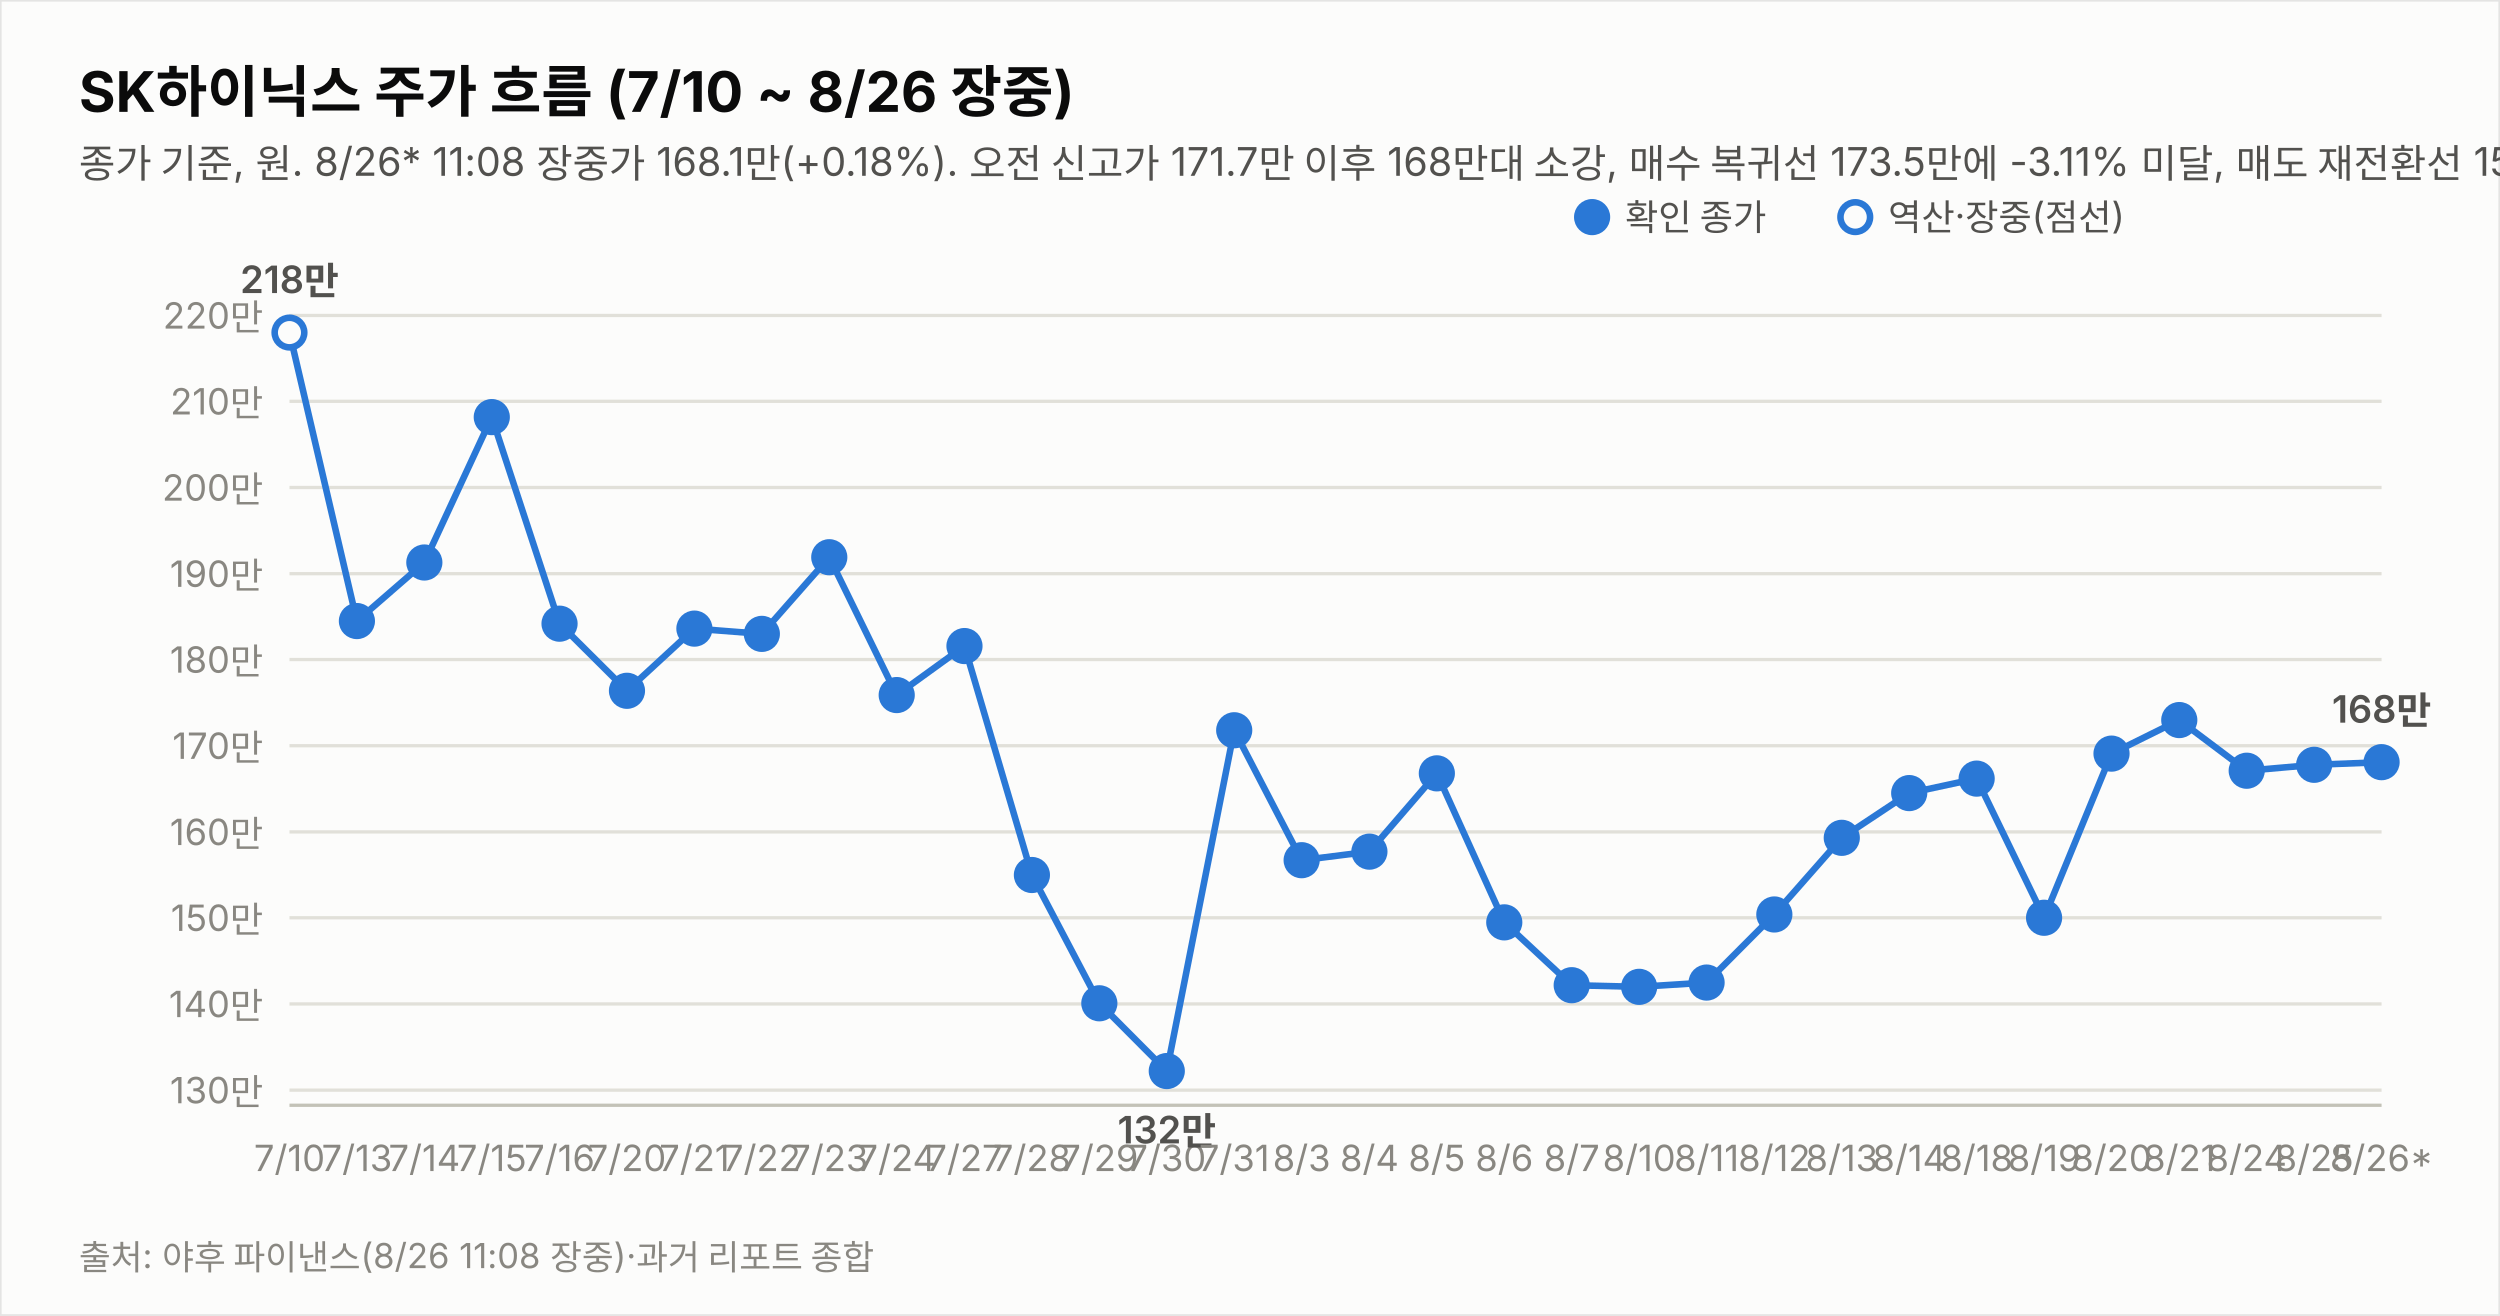
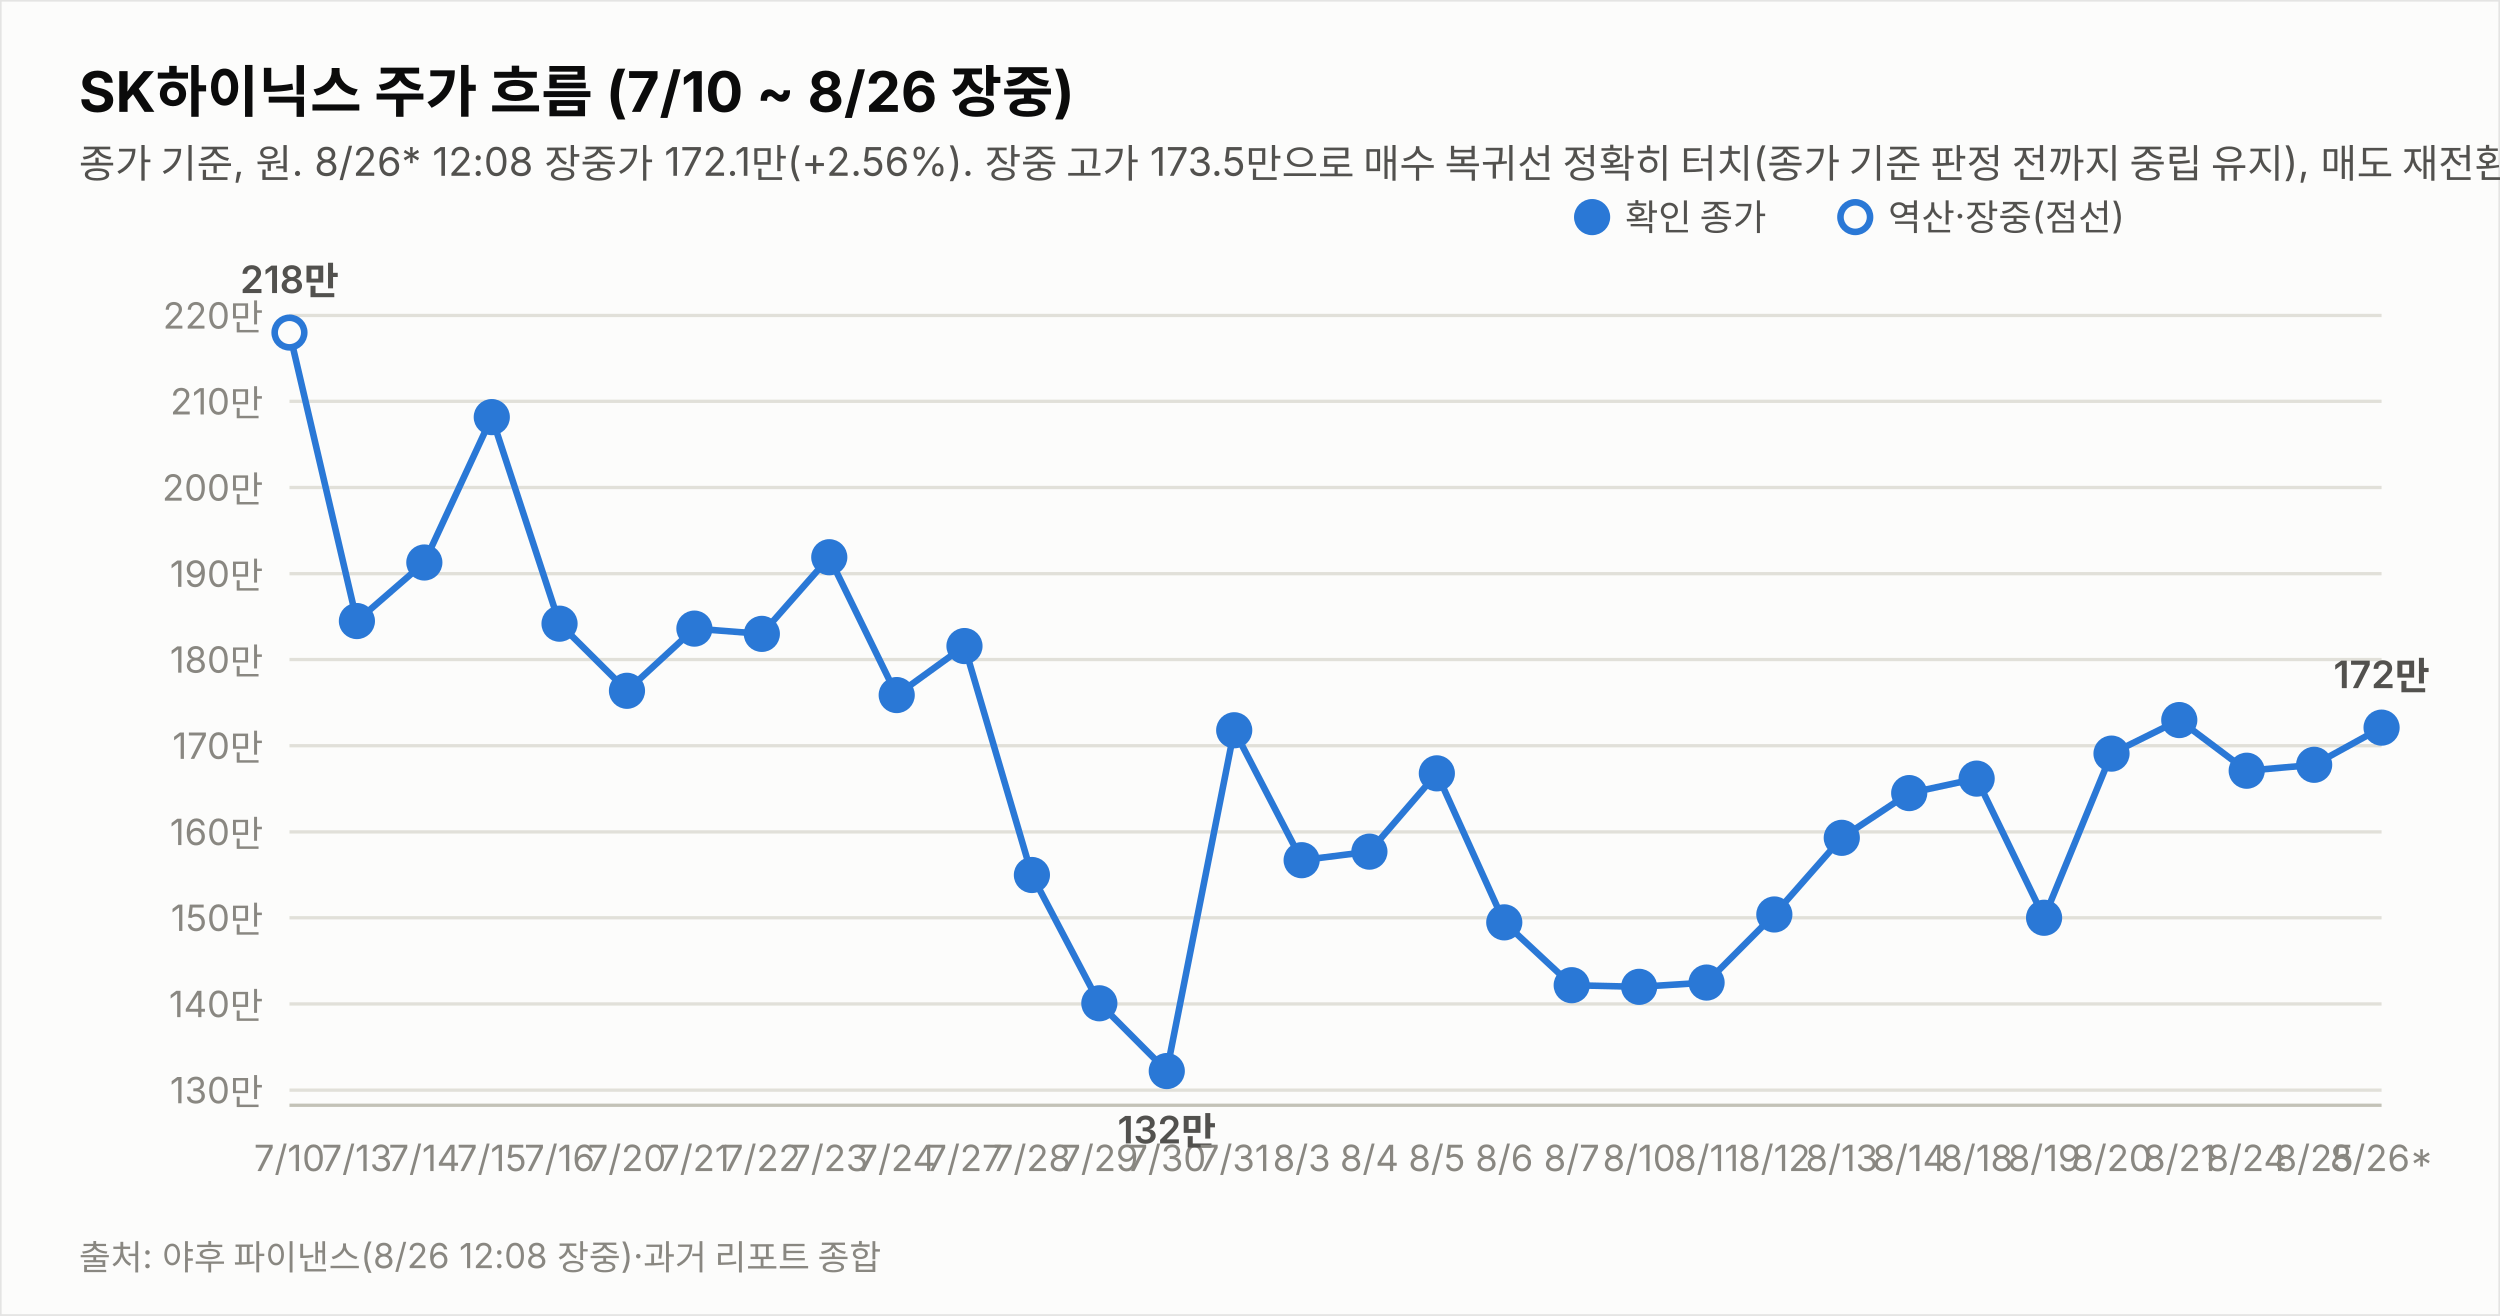
<svg xmlns="http://www.w3.org/2000/svg" width="760" height="400" viewBox="0 0 760 400" font-family="system-ui,-apple-system,&quot;Segoe UI&quot;,&quot;Malgun Gothic&quot;,&quot;Apple SD Gothic Neo&quot;,sans-serif">
  <rect width="760" height="400" fill="#fcfcfb" stroke="rgba(11,11,11,0.10)" />
  <text x="24" y="34" font-size="17" font-weight="700" fill="#0b0b0b">SK하이닉스 주가 흐름 (7/10 ~ 8/26 장중)</text>
-   <text x="24" y="54" font-size="12" fill="#52514e">종가 기준, 원. 8/26* 11:08 장중가 168.1만(+0.18%). 오전 신고가 171.7만 이후 168만대 소강, 매수 복귀선 173.5만에 -3.11% 미달, 매도 재전환선 152만 상회(+10.59%) — 중립 유지. 7/17·8/15~17·8/22~23(주말) 휴장.</text>
+   <text x="24" y="54" font-size="12" fill="#52514e">종가 기준, 원. 8/26* 12:08 장중가 172.1만(+2.56%). 장중 고가 173.5만으로 매수 복귀선 정확히 터치(종가 기준 판정 전까지 중립 유지), 매도 재전환선 152만 상회(+13.22%). 7/17·8/15~17·8/22~23(주말) 휴장.</text>
  <line x1="88" y1="331.4" x2="724" y2="331.4" stroke="#e1e0d9" stroke-width="1" />
  <text x="80" y="335.4" font-size="11" fill="#898781" text-anchor="end" style="font-variant-numeric:tabular-nums">130만</text>
  <line x1="88" y1="305.2" x2="724" y2="305.2" stroke="#e1e0d9" stroke-width="1" />
  <text x="80" y="309.2" font-size="11" fill="#898781" text-anchor="end" style="font-variant-numeric:tabular-nums">140만</text>
  <line x1="88" y1="279.0" x2="724" y2="279.0" stroke="#e1e0d9" stroke-width="1" />
  <text x="80" y="283.0" font-size="11" fill="#898781" text-anchor="end" style="font-variant-numeric:tabular-nums">150만</text>
  <line x1="88" y1="252.9" x2="724" y2="252.9" stroke="#e1e0d9" stroke-width="1" />
  <text x="80" y="256.9" font-size="11" fill="#898781" text-anchor="end" style="font-variant-numeric:tabular-nums">160만</text>
  <line x1="88" y1="226.7" x2="724" y2="226.7" stroke="#e1e0d9" stroke-width="1" />
  <text x="80" y="230.7" font-size="11" fill="#898781" text-anchor="end" style="font-variant-numeric:tabular-nums">170만</text>
  <line x1="88" y1="200.5" x2="724" y2="200.5" stroke="#e1e0d9" stroke-width="1" />
  <text x="80" y="204.5" font-size="11" fill="#898781" text-anchor="end" style="font-variant-numeric:tabular-nums">180만</text>
  <line x1="88" y1="174.4" x2="724" y2="174.4" stroke="#e1e0d9" stroke-width="1" />
  <text x="80" y="178.4" font-size="11" fill="#898781" text-anchor="end" style="font-variant-numeric:tabular-nums">190만</text>
  <line x1="88" y1="148.2" x2="724" y2="148.2" stroke="#e1e0d9" stroke-width="1" />
  <text x="80" y="152.2" font-size="11" fill="#898781" text-anchor="end" style="font-variant-numeric:tabular-nums">200만</text>
  <line x1="88" y1="122.0" x2="724" y2="122.0" stroke="#e1e0d9" stroke-width="1" />
  <text x="80" y="126.0" font-size="11" fill="#898781" text-anchor="end" style="font-variant-numeric:tabular-nums">210만</text>
  <line x1="88" y1="95.9" x2="724" y2="95.9" stroke="#e1e0d9" stroke-width="1" />
  <text x="80" y="99.9" font-size="11" fill="#898781" text-anchor="end" style="font-variant-numeric:tabular-nums">220만</text>
  <line x1="88" y1="336" x2="724" y2="336" stroke="#c3c2b7" stroke-width="1" />
-   <path d="M88.0,101.1 L108.5,188.8 L129.0,171.0 L149.5,126.8 L170.1,189.6 L190.6,210.0 L211.1,191.1 L231.6,192.7 L252.1,169.4 L272.6,211.3 L293.2,196.4 L313.7,266.0 L334.2,305.0 L354.7,325.6 L375.2,222.0 L395.7,261.5 L416.3,258.9 L436.8,235.1 L457.3,280.4 L477.8,299.5 L498.3,300.0 L518.8,298.7 L539.4,278.0 L559.9,254.7 L580.4,241.1 L600.9,236.7 L621.4,279.0 L641.9,229.1 L662.5,218.9 L683.0,234.3 L703.5,232.5 L724.0,231.7" fill="none" stroke="#2a78d6" stroke-width="2" />
+   <path d="M88.0,101.1 L108.5,188.8 L129.0,171.0 L149.5,126.8 L170.1,189.6 L190.6,210.0 L211.1,191.1 L231.6,192.7 L252.1,169.4 L272.6,211.3 L293.2,196.4 L313.7,266.0 L334.2,305.0 L354.7,325.6 L375.2,222.0 L395.7,261.5 L416.3,258.9 L436.8,235.1 L457.3,280.4 L477.8,299.5 L498.3,300.0 L518.8,298.7 L539.4,278.0 L559.9,254.7 L580.4,241.1 L600.9,236.7 L621.4,279.0 L641.9,229.1 L662.5,218.9 L683.0,234.3 L703.5,232.5 L724.0,221.2" fill="none" stroke="#2a78d6" stroke-width="2" />
  <circle cx="88.0" cy="101.1" r="4.5" fill="#fcfcfb" stroke="#2a78d6" stroke-width="2" />
  <text x="88.0" y="356" font-size="11" fill="#898781" text-anchor="middle">7/10</text>
  <text x="88.0" y="89.1" font-size="11.5" font-weight="600" fill="#52514e" text-anchor="middle" style="font-variant-numeric:tabular-nums">218만</text>
  <circle cx="108.5" cy="188.8" r="4.5" fill="#2a78d6" stroke="#2a78d6" stroke-width="2" />
  <text x="108.5" y="356" font-size="11" fill="#898781" text-anchor="middle">7/13</text>
  <circle cx="129.0" cy="171.0" r="4.5" fill="#2a78d6" stroke="#2a78d6" stroke-width="2" />
  <text x="129.0" y="356" font-size="11" fill="#898781" text-anchor="middle">7/14</text>
  <circle cx="149.5" cy="126.8" r="4.5" fill="#2a78d6" stroke="#2a78d6" stroke-width="2" />
  <text x="149.5" y="356" font-size="11" fill="#898781" text-anchor="middle">7/15</text>
  <circle cx="170.1" cy="189.6" r="4.5" fill="#2a78d6" stroke="#2a78d6" stroke-width="2" />
  <text x="170.1" y="356" font-size="11" fill="#898781" text-anchor="middle">7/16</text>
  <circle cx="190.6" cy="210.0" r="4.5" fill="#2a78d6" stroke="#2a78d6" stroke-width="2" />
  <text x="190.6" y="356" font-size="11" fill="#898781" text-anchor="middle">7/20</text>
  <circle cx="211.1" cy="191.1" r="4.5" fill="#2a78d6" stroke="#2a78d6" stroke-width="2" />
  <text x="211.1" y="356" font-size="11" fill="#898781" text-anchor="middle">7/21</text>
  <circle cx="231.6" cy="192.7" r="4.5" fill="#2a78d6" stroke="#2a78d6" stroke-width="2" />
  <text x="231.6" y="356" font-size="11" fill="#898781" text-anchor="middle">7/22</text>
  <circle cx="252.1" cy="169.4" r="4.5" fill="#2a78d6" stroke="#2a78d6" stroke-width="2" />
  <text x="252.1" y="356" font-size="11" fill="#898781" text-anchor="middle">7/23</text>
  <circle cx="272.6" cy="211.3" r="4.5" fill="#2a78d6" stroke="#2a78d6" stroke-width="2" />
  <text x="272.6" y="356" font-size="11" fill="#898781" text-anchor="middle">7/24</text>
  <circle cx="293.2" cy="196.4" r="4.5" fill="#2a78d6" stroke="#2a78d6" stroke-width="2" />
  <text x="293.2" y="356" font-size="11" fill="#898781" text-anchor="middle">7/27</text>
  <circle cx="313.7" cy="266.0" r="4.5" fill="#2a78d6" stroke="#2a78d6" stroke-width="2" />
  <text x="313.7" y="356" font-size="11" fill="#898781" text-anchor="middle">7/28</text>
  <circle cx="334.2" cy="305.0" r="4.5" fill="#2a78d6" stroke="#2a78d6" stroke-width="2" />
  <text x="334.2" y="356" font-size="11" fill="#898781" text-anchor="middle">7/29</text>
  <circle cx="354.7" cy="325.6" r="4.5" fill="#2a78d6" stroke="#2a78d6" stroke-width="2" />
  <text x="354.7" y="356" font-size="11" fill="#898781" text-anchor="middle">7/30</text>
  <text x="354.7" y="347.6" font-size="11.5" font-weight="600" fill="#52514e" text-anchor="middle" style="font-variant-numeric:tabular-nums">132만</text>
  <circle cx="375.2" cy="222.0" r="4.5" fill="#2a78d6" stroke="#2a78d6" stroke-width="2" />
  <text x="375.2" y="356" font-size="11" fill="#898781" text-anchor="middle">7/31</text>
  <circle cx="395.7" cy="261.5" r="4.5" fill="#2a78d6" stroke="#2a78d6" stroke-width="2" />
  <text x="395.7" y="356" font-size="11" fill="#898781" text-anchor="middle">8/3</text>
  <circle cx="416.3" cy="258.9" r="4.5" fill="#2a78d6" stroke="#2a78d6" stroke-width="2" />
  <text x="416.3" y="356" font-size="11" fill="#898781" text-anchor="middle">8/4</text>
  <circle cx="436.8" cy="235.1" r="4.5" fill="#2a78d6" stroke="#2a78d6" stroke-width="2" />
  <text x="436.8" y="356" font-size="11" fill="#898781" text-anchor="middle">8/5</text>
  <circle cx="457.3" cy="280.4" r="4.5" fill="#2a78d6" stroke="#2a78d6" stroke-width="2" />
  <text x="457.3" y="356" font-size="11" fill="#898781" text-anchor="middle">8/6</text>
  <circle cx="477.8" cy="299.5" r="4.5" fill="#2a78d6" stroke="#2a78d6" stroke-width="2" />
  <text x="477.8" y="356" font-size="11" fill="#898781" text-anchor="middle">8/7</text>
  <circle cx="498.3" cy="300.0" r="4.5" fill="#2a78d6" stroke="#2a78d6" stroke-width="2" />
  <text x="498.3" y="356" font-size="11" fill="#898781" text-anchor="middle">8/10</text>
  <circle cx="518.8" cy="298.7" r="4.5" fill="#2a78d6" stroke="#2a78d6" stroke-width="2" />
  <text x="518.8" y="356" font-size="11" fill="#898781" text-anchor="middle">8/11</text>
  <circle cx="539.4" cy="278.0" r="4.5" fill="#2a78d6" stroke="#2a78d6" stroke-width="2" />
  <text x="539.4" y="356" font-size="11" fill="#898781" text-anchor="middle">8/12</text>
  <circle cx="559.9" cy="254.7" r="4.5" fill="#2a78d6" stroke="#2a78d6" stroke-width="2" />
  <text x="559.9" y="356" font-size="11" fill="#898781" text-anchor="middle">8/13</text>
  <circle cx="580.4" cy="241.1" r="4.5" fill="#2a78d6" stroke="#2a78d6" stroke-width="2" />
  <text x="580.4" y="356" font-size="11" fill="#898781" text-anchor="middle">8/14</text>
  <circle cx="600.9" cy="236.7" r="4.5" fill="#2a78d6" stroke="#2a78d6" stroke-width="2" />
  <text x="600.9" y="356" font-size="11" fill="#898781" text-anchor="middle">8/18</text>
  <circle cx="621.4" cy="279.0" r="4.5" fill="#2a78d6" stroke="#2a78d6" stroke-width="2" />
  <text x="621.4" y="356" font-size="11" fill="#898781" text-anchor="middle">8/19</text>
  <circle cx="641.9" cy="229.1" r="4.5" fill="#2a78d6" stroke="#2a78d6" stroke-width="2" />
  <text x="641.9" y="356" font-size="11" fill="#898781" text-anchor="middle">8/20</text>
  <circle cx="662.5" cy="218.9" r="4.5" fill="#2a78d6" stroke="#2a78d6" stroke-width="2" />
  <text x="662.5" y="356" font-size="11" fill="#898781" text-anchor="middle">8/21</text>
  <circle cx="683.0" cy="234.3" r="4.5" fill="#2a78d6" stroke="#2a78d6" stroke-width="2" />
  <text x="683.0" y="356" font-size="11" fill="#898781" text-anchor="middle">8/24</text>
  <circle cx="703.5" cy="232.5" r="4.5" fill="#2a78d6" stroke="#2a78d6" stroke-width="2" />
  <text x="703.5" y="356" font-size="11" fill="#898781" text-anchor="middle">8/25</text>
-   <circle cx="724.0" cy="231.7" r="4.5" fill="#2a78d6" stroke="#2a78d6" stroke-width="2" />
+   <circle cx="724.0" cy="221.2" r="4.5" fill="#2a78d6" stroke="#2a78d6" stroke-width="2" />
  <text x="724.0" y="356" font-size="11" fill="#898781" text-anchor="middle">8/26*</text>
-   <text x="724.0" y="219.7" font-size="11.5" font-weight="600" fill="#52514e" text-anchor="middle" style="font-variant-numeric:tabular-nums">168만</text>
+   <text x="724.0" y="209.2" font-size="11.5" font-weight="600" fill="#52514e" text-anchor="middle" style="font-variant-numeric:tabular-nums">172만</text>
  <circle cx="484" cy="66" r="4.5" fill="#2a78d6" stroke="#2a78d6" stroke-width="2" />
  <text x="494" y="70" font-size="11" fill="#52514e">확인 종가</text>
  <circle cx="564" cy="66" r="4.5" fill="#fcfcfb" stroke="#2a78d6" stroke-width="2" />
  <text x="574" y="70" font-size="11" fill="#52514e">역산·장중(점선)</text>
-   <text x="24" y="386" font-size="10.5" fill="#898781">출처: 야후 파이낸스(8/26 11:08 장중)·과거 리포트 종합</text>
+   <text x="24" y="386" font-size="10.5" fill="#898781">출처: 야후 파이낸스(8/26 12:08 장중)·과거 리포트 종합</text>
</svg>
